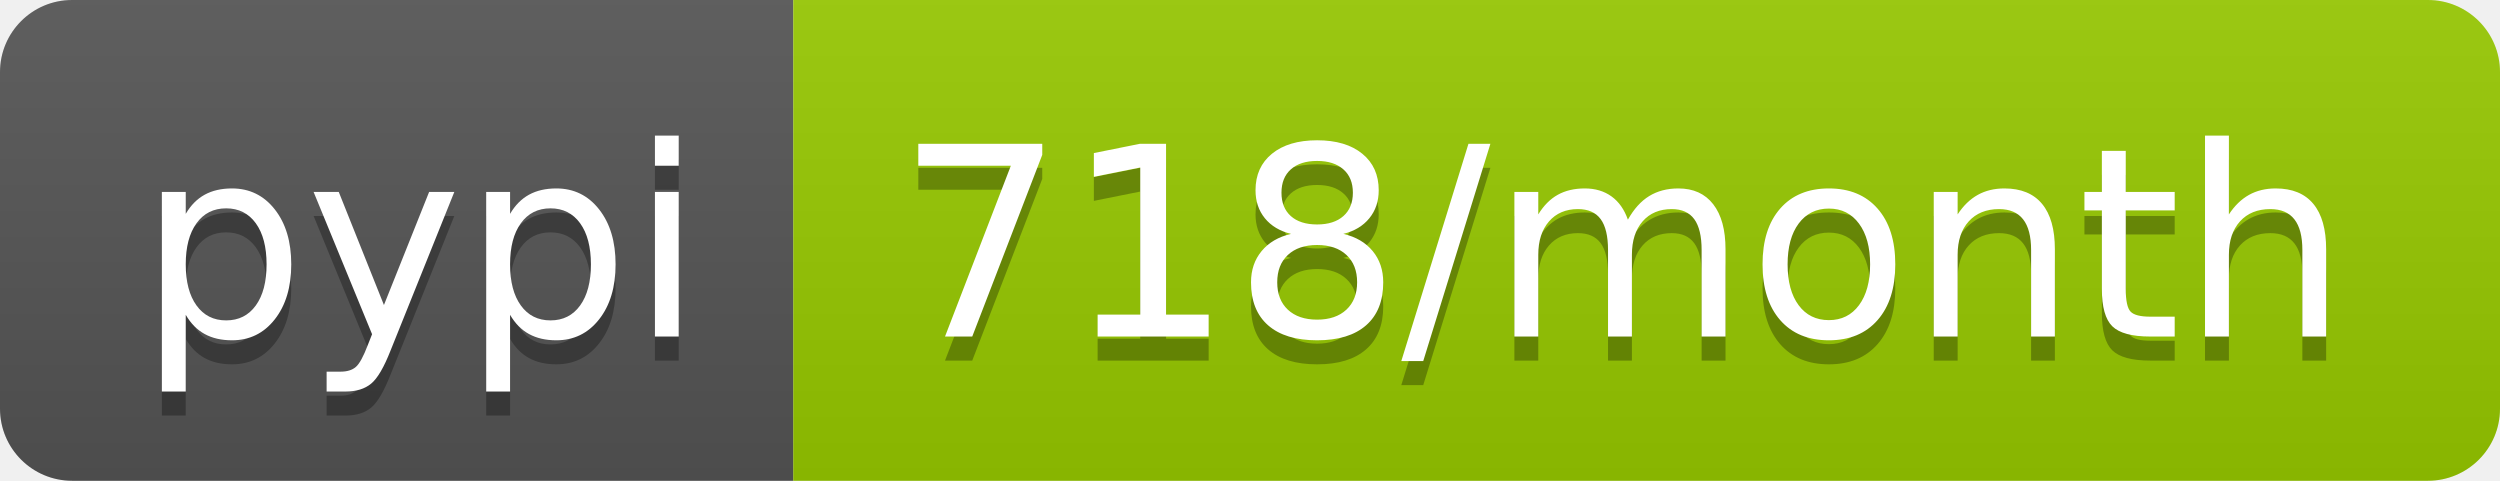
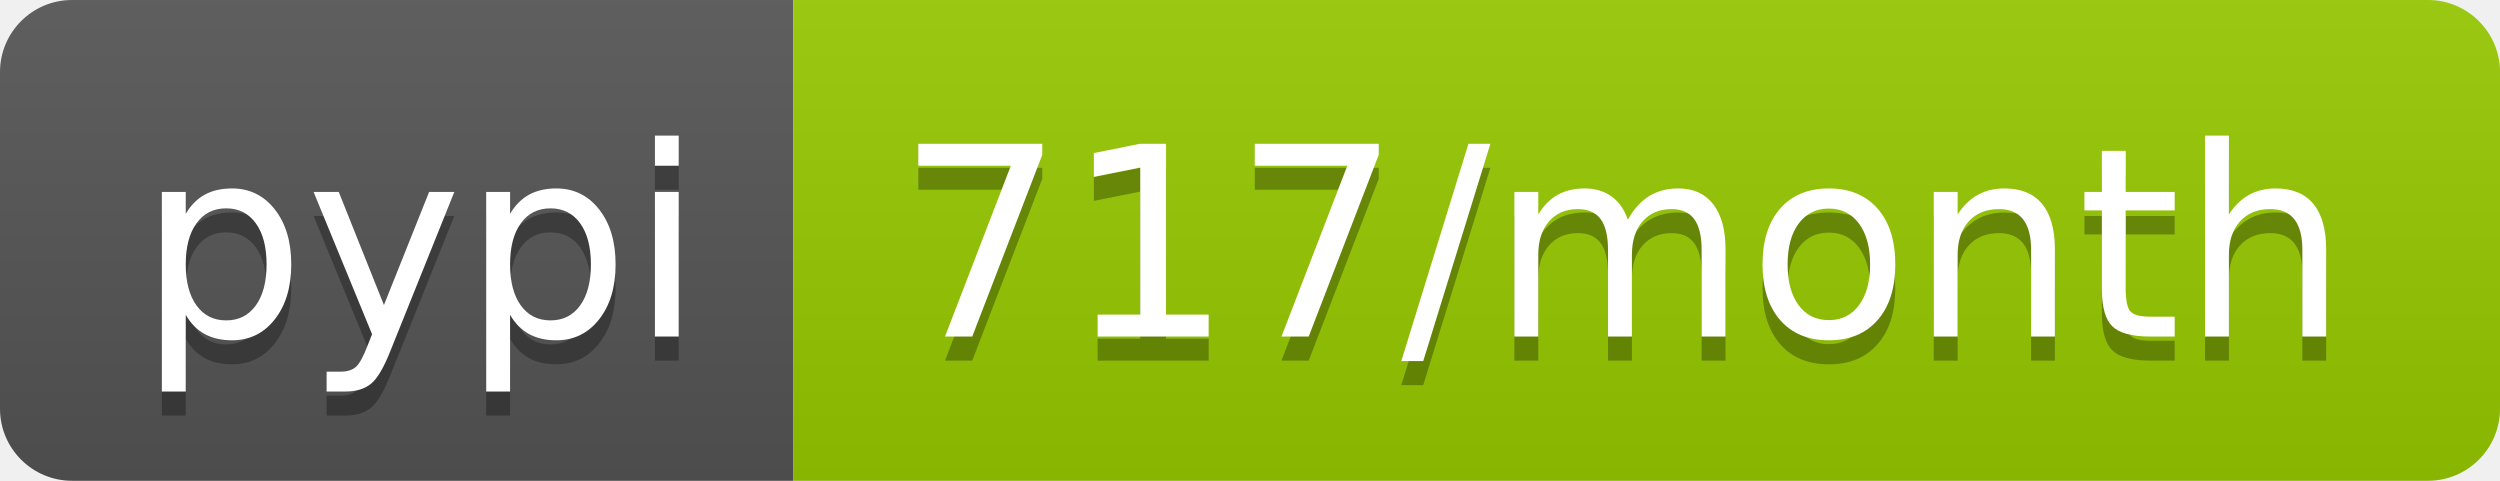
- <svg xmlns="http://www.w3.org/2000/svg" width="104" height="20" role="img" aria-label="pypi: 718/month">
+ <svg xmlns="http://www.w3.org/2000/svg" width="104" height="20" role="img" aria-label="pypi: 717/month">
  <linearGradient id="s" x2="0" y2="100%">
    <stop offset="0" stop-color="#bbb" stop-opacity=".1" />
    <stop offset="1" stop-opacity=".1" />
  </linearGradient>
  <clipPath id="r">
    <rect width="104" height="20" rx="3" fill="#fff" />
  </clipPath>
  <g clip-path="url(#r)">
    <rect width="33" height="20" fill="#555" />
    <rect x="33" width="71" height="20" fill="#97ca00" />
    <rect width="104" height="20" fill="url(#s)" />
  </g>
  <g fill="#fff" text-anchor="middle" font-family="Verdana,Geneva,DejaVu Sans,sans-serif" text-rendering="geometricPrecision" font-size="110">
    <text aria-hidden="true" x="175" y="150" fill="#010101" fill-opacity=".3" transform="scale(.1)" textLength="230">pypi</text>
    <text x="175" y="140" transform="scale(.1)" fill="#fff" textLength="230">pypi</text>
-     <text aria-hidden="true" x="675" y="150" fill="#010101" fill-opacity=".3" transform="scale(.1)" textLength="610">718/month</text>
-     <text x="675" y="140" transform="scale(.1)" fill="#fff" textLength="610">718/month</text>
+     <text aria-hidden="true" x="675" y="150" fill="#010101" fill-opacity=".3" transform="scale(.1)" textLength="610">717/month</text>
+     <text x="675" y="140" transform="scale(.1)" fill="#fff" textLength="610">717/month</text>
  </g>
</svg>
